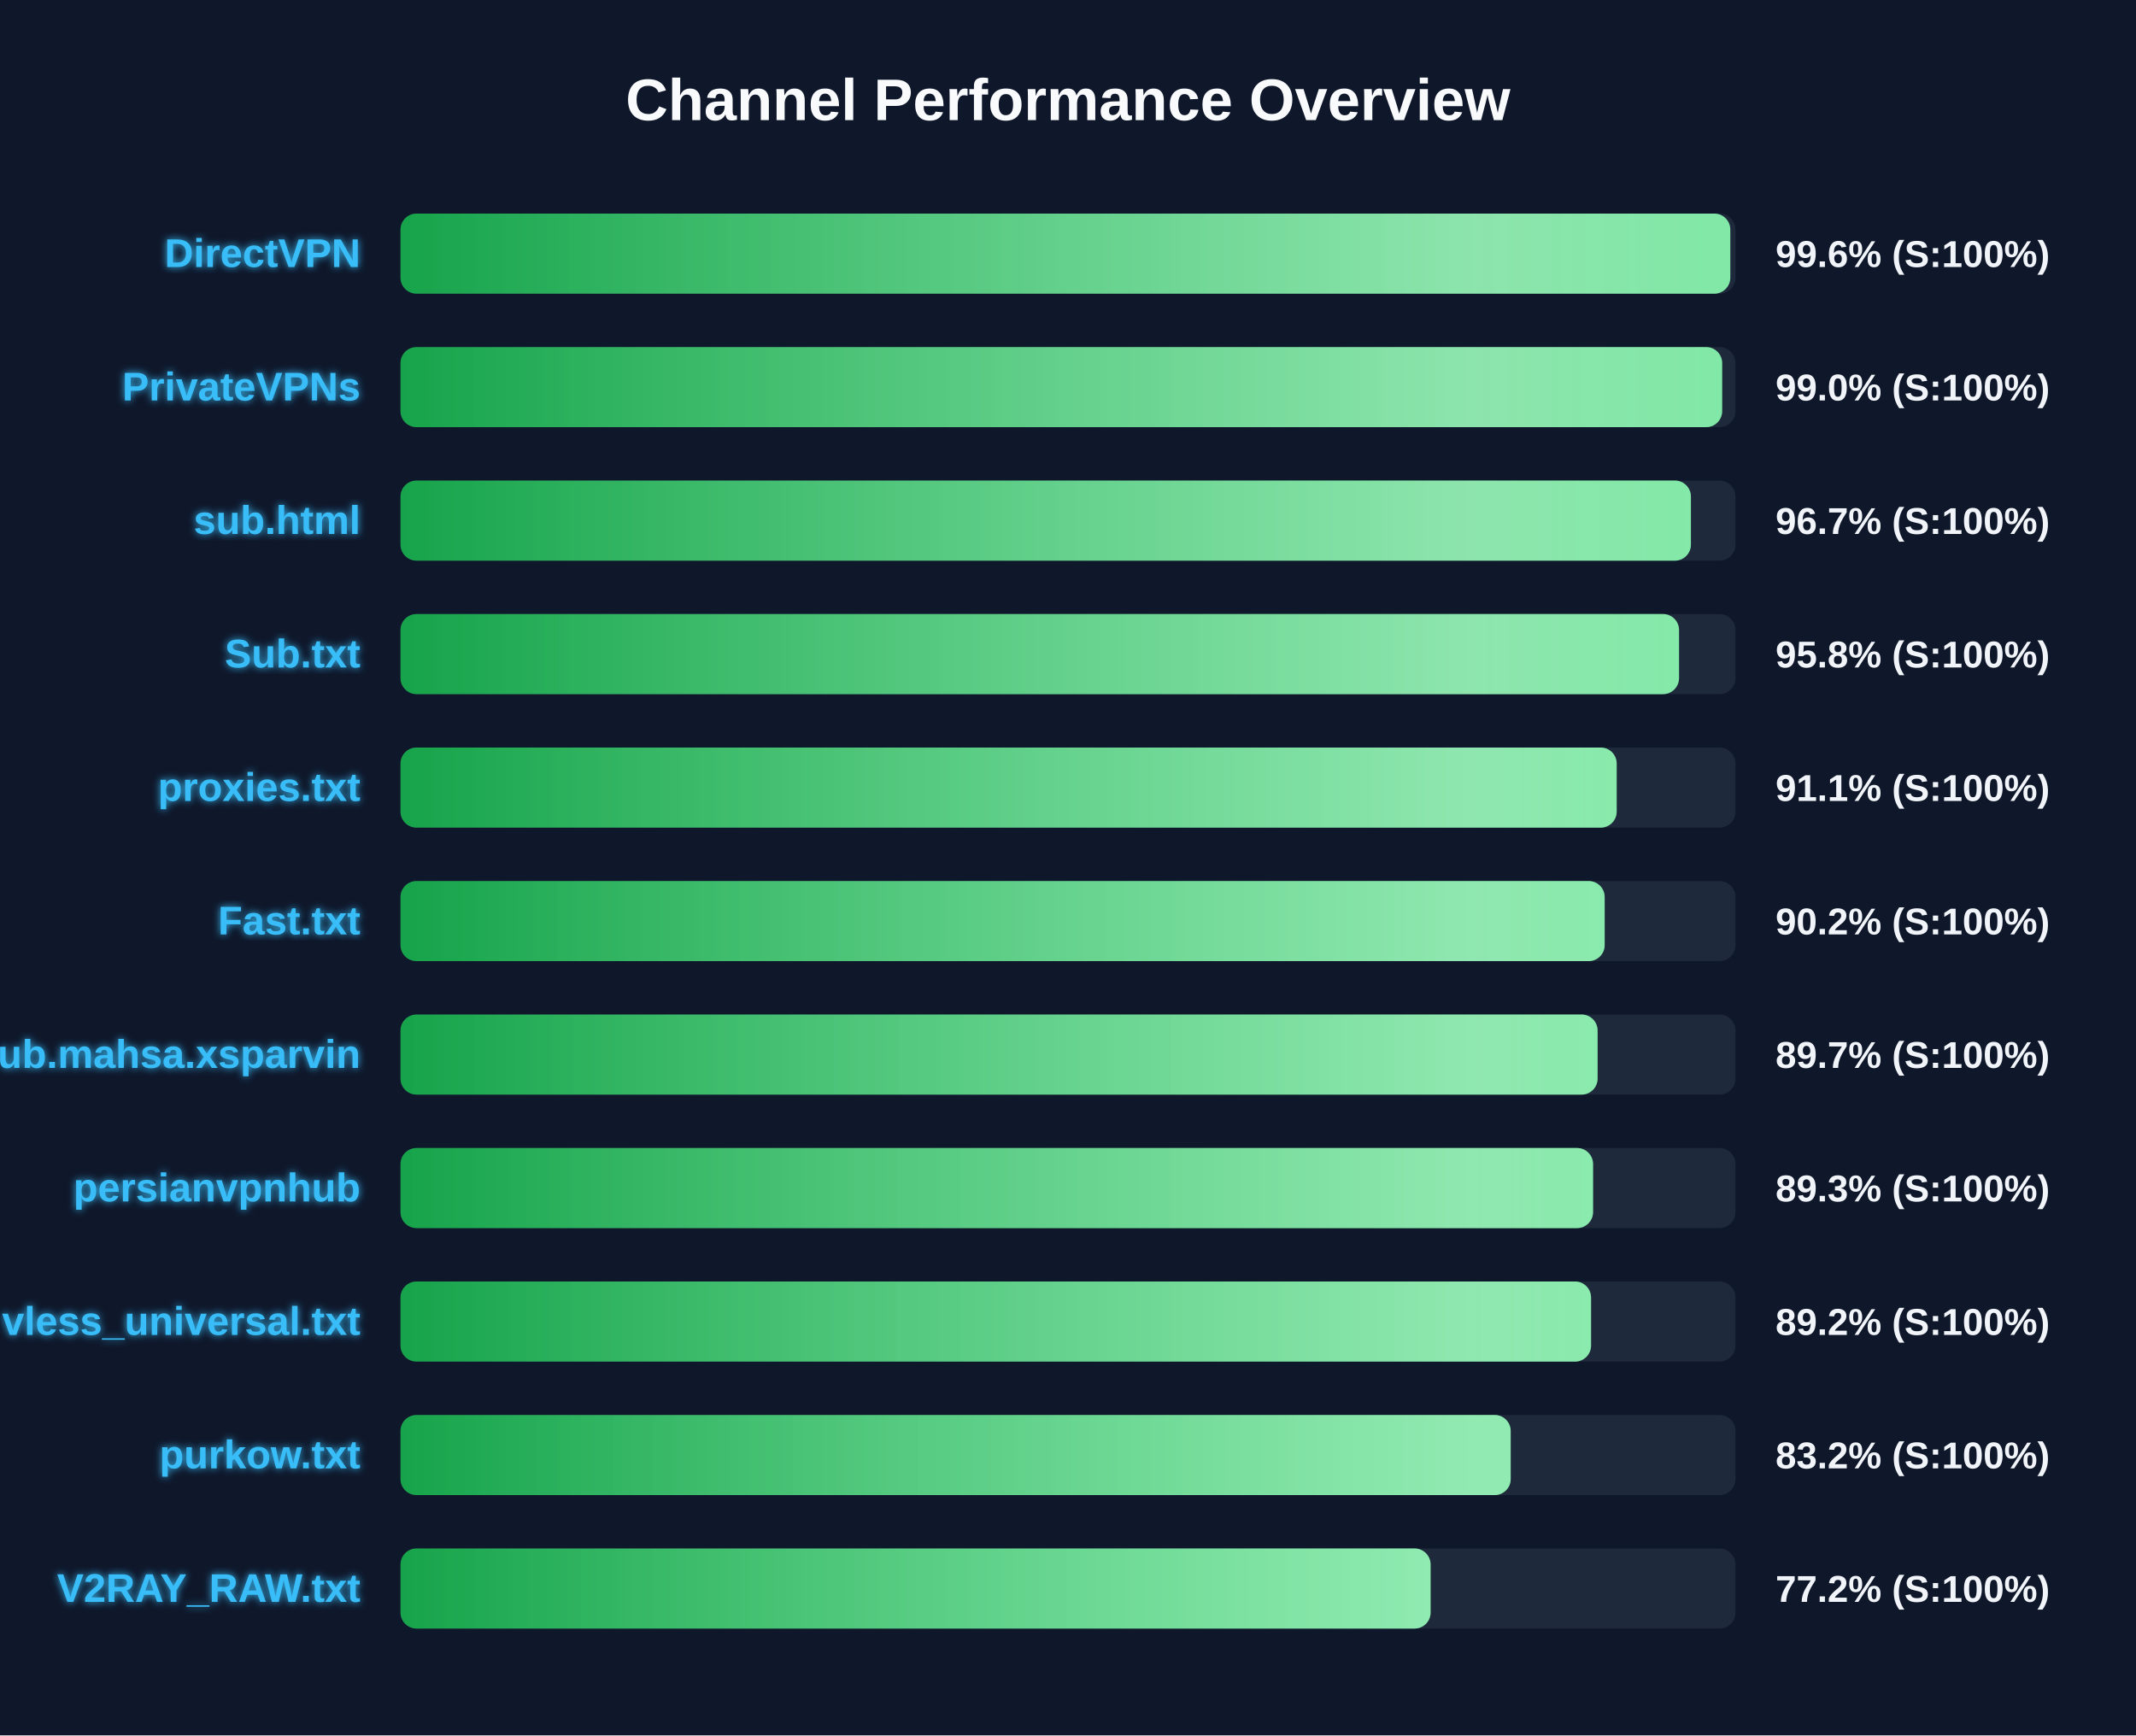
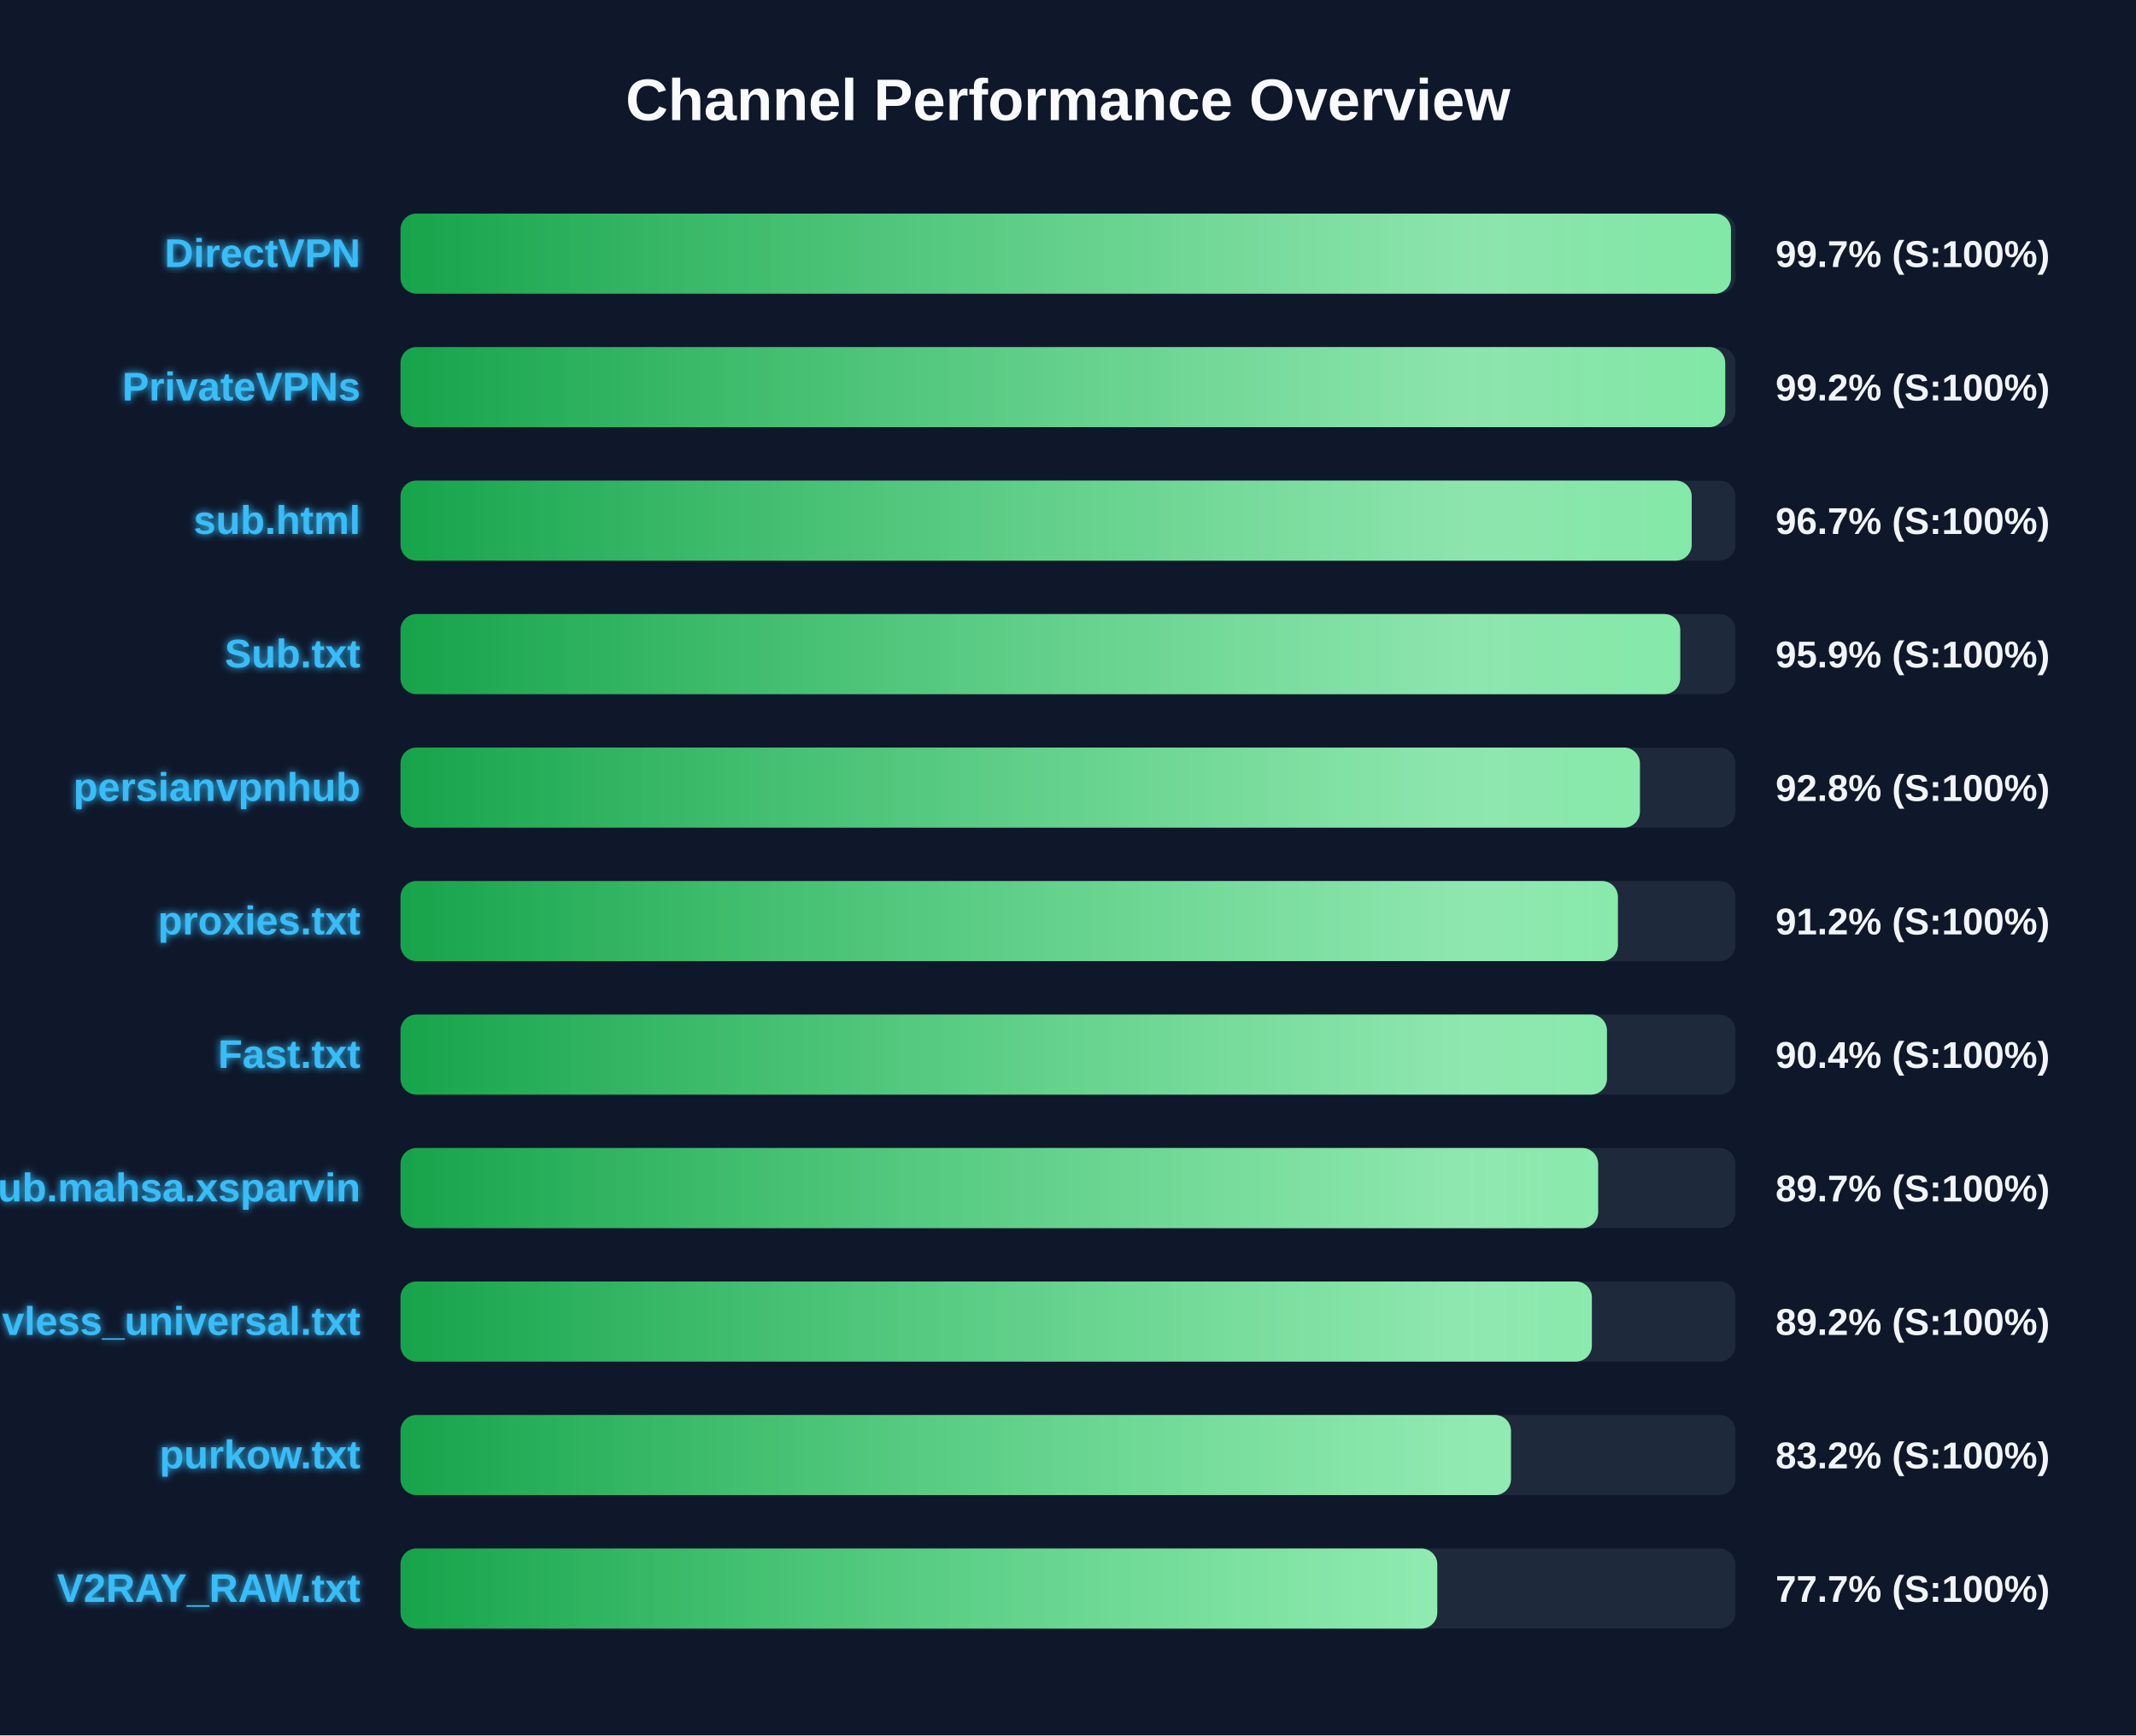
<svg xmlns="http://www.w3.org/2000/svg" width="800" height="650" version="1.1">
  <defs>
    <linearGradient id="grad-green" x1="0%" y1="0%" x2="100%" y2="0%">
      <stop offset="0%" stop-color="#16a34a" />
      <stop offset="100%" stop-color="#4ade80" />
    </linearGradient>
    <linearGradient id="grad-yellow" x1="0%" y1="0%" x2="100%" y2="0%">
      <stop offset="0%" stop-color="#ca8a04" />
      <stop offset="100%" stop-color="#fde047" />
    </linearGradient>
    <linearGradient id="grad-red" x1="0%" y1="0%" x2="100%" y2="0%">
      <stop offset="0%" stop-color="#dc2626" />
      <stop offset="100%" stop-color="#f87171" />
    </linearGradient>
    <linearGradient id="shimmer" x1="0%" y1="0%" x2="100%" y2="0%">
      <stop offset="0%" stop-color="rgba(255,255,255,0)" />
      <stop offset="50%" stop-color="rgba(255,255,255,0.4)" />
      <stop offset="100%" stop-color="rgba(255,255,255,0)" />
    </linearGradient>
    <filter id="glow" x="-20%" y="-20%" width="140%" height="140%">
      <feGaussianBlur stdDeviation="1.5" result="blur" />
      <feComposite in="SourceGraphic" in2="blur" operator="over" />
    </filter>
  </defs>
  <style>
        .bg-rect { fill: #0f172a; }
        .title { font: bold 22px 'Segoe UI', Arial, sans-serif; fill: #f8fafc; }
        .row { font: bold 15px 'Segoe UI', Arial, sans-serif; fill: #38bdf8; filter: url(#glow); }
        .score { font: bold 14px 'Segoe UI', Arial, sans-serif; fill: #f1f5f9; }
        @keyframes shimmer-anim {
            0% { transform: translateX(-100%); }
            100% { transform: translateX(200%); }
        }
        .shimmer-rect {
            animation: shimmer-anim 2.5s infinite linear;
        }
    </style>
  <rect width="100%" height="100%" class="bg-rect" />
  <text x="400" y="45" text-anchor="middle" class="title">Channel Performance Overview</text>
  <rect x="150" y="80" width="500" height="30" fill="#1e293b" rx="6" />
  <clipPath id="clip-0">
-     <rect x="150" y="80" width="498.05" height="30" rx="6" />
+     <rect x="150" y="80" width="498.3" height="30" rx="6" />
  </clipPath>
-   <rect x="150" y="80" width="498.05" height="30" fill="url(#grad-green)" rx="6" />
+   <rect x="150" y="80" width="498.3" height="30" fill="url(#grad-green)" rx="6" />
  <g clip-path="url(#clip-0)">
    <rect x="150" y="80" width="100%" height="30" fill="url(#shimmer)" class="shimmer-rect" />
  </g>
  <text x="135" y="100" text-anchor="end" class="row">DirectVPN</text>
-   <text x="665" y="100" text-anchor="start" class="score">99.6% (S:100%)</text>
+   <text x="665" y="100" text-anchor="start" class="score">99.7% (S:100%)</text>
  <rect x="150" y="130" width="500" height="30" fill="#1e293b" rx="6" />
  <clipPath id="clip-1">
-     <rect x="150" y="130" width="495.0" height="30" rx="6" />
+     <rect x="150" y="130" width="496.15" height="30" rx="6" />
  </clipPath>
-   <rect x="150" y="130" width="495.0" height="30" fill="url(#grad-green)" rx="6" />
+   <rect x="150" y="130" width="496.15" height="30" fill="url(#grad-green)" rx="6" />
  <g clip-path="url(#clip-1)">
    <rect x="150" y="130" width="100%" height="30" fill="url(#shimmer)" class="shimmer-rect" />
  </g>
  <text x="135" y="150" text-anchor="end" class="row">PrivateVPNs</text>
-   <text x="665" y="150" text-anchor="start" class="score">99.0% (S:100%)</text>
+   <text x="665" y="150" text-anchor="start" class="score">99.2% (S:100%)</text>
  <rect x="150" y="180" width="500" height="30" fill="#1e293b" rx="6" />
  <clipPath id="clip-2">
-     <rect x="150" y="180" width="483.3" height="30" rx="6" />
+     <rect x="150" y="180" width="483.6" height="30" rx="6" />
  </clipPath>
-   <rect x="150" y="180" width="483.3" height="30" fill="url(#grad-green)" rx="6" />
+   <rect x="150" y="180" width="483.6" height="30" fill="url(#grad-green)" rx="6" />
  <g clip-path="url(#clip-2)">
    <rect x="150" y="180" width="100%" height="30" fill="url(#shimmer)" class="shimmer-rect" />
  </g>
  <text x="135" y="200" text-anchor="end" class="row">sub.html</text>
  <text x="665" y="200" text-anchor="start" class="score">96.7% (S:100%)</text>
  <rect x="150" y="230" width="500" height="30" fill="#1e293b" rx="6" />
  <clipPath id="clip-3">
-     <rect x="150" y="230" width="478.85" height="30" rx="6" />
+     <rect x="150" y="230" width="479.3" height="30" rx="6" />
  </clipPath>
-   <rect x="150" y="230" width="478.85" height="30" fill="url(#grad-green)" rx="6" />
+   <rect x="150" y="230" width="479.3" height="30" fill="url(#grad-green)" rx="6" />
  <g clip-path="url(#clip-3)">
    <rect x="150" y="230" width="100%" height="30" fill="url(#shimmer)" class="shimmer-rect" />
  </g>
  <text x="135" y="250" text-anchor="end" class="row">Sub.txt</text>
-   <text x="665" y="250" text-anchor="start" class="score">95.8% (S:100%)</text>
+   <text x="665" y="250" text-anchor="start" class="score">95.9% (S:100%)</text>
  <rect x="150" y="280" width="500" height="30" fill="#1e293b" rx="6" />
  <clipPath id="clip-4">
-     <rect x="150" y="280" width="455.5" height="30" rx="6" />
+     <rect x="150" y="280" width="464.2" height="30" rx="6" />
  </clipPath>
-   <rect x="150" y="280" width="455.5" height="30" fill="url(#grad-green)" rx="6" />
+   <rect x="150" y="280" width="464.2" height="30" fill="url(#grad-green)" rx="6" />
  <g clip-path="url(#clip-4)">
    <rect x="150" y="280" width="100%" height="30" fill="url(#shimmer)" class="shimmer-rect" />
  </g>
-   <text x="135" y="300" text-anchor="end" class="row">proxies.txt</text>
-   <text x="665" y="300" text-anchor="start" class="score">91.1% (S:100%)</text>
+   <text x="135" y="300" text-anchor="end" class="row">persianvpnhub</text>
+   <text x="665" y="300" text-anchor="start" class="score">92.8% (S:100%)</text>
  <rect x="150" y="330" width="500" height="30" fill="#1e293b" rx="6" />
  <clipPath id="clip-5">
-     <rect x="150" y="330" width="451.0" height="30" rx="6" />
+     <rect x="150" y="330" width="455.95" height="30" rx="6" />
  </clipPath>
-   <rect x="150" y="330" width="451.0" height="30" fill="url(#grad-green)" rx="6" />
+   <rect x="150" y="330" width="455.95" height="30" fill="url(#grad-green)" rx="6" />
  <g clip-path="url(#clip-5)">
    <rect x="150" y="330" width="100%" height="30" fill="url(#shimmer)" class="shimmer-rect" />
  </g>
-   <text x="135" y="350" text-anchor="end" class="row">Fast.txt</text>
-   <text x="665" y="350" text-anchor="start" class="score">90.2% (S:100%)</text>
+   <text x="135" y="350" text-anchor="end" class="row">proxies.txt</text>
+   <text x="665" y="350" text-anchor="start" class="score">91.2% (S:100%)</text>
  <rect x="150" y="380" width="500" height="30" fill="#1e293b" rx="6" />
  <clipPath id="clip-6">
-     <rect x="150" y="380" width="448.35" height="30" rx="6" />
+     <rect x="150" y="380" width="451.85" height="30" rx="6" />
  </clipPath>
-   <rect x="150" y="380" width="448.35" height="30" fill="url(#grad-green)" rx="6" />
+   <rect x="150" y="380" width="451.85" height="30" fill="url(#grad-green)" rx="6" />
  <g clip-path="url(#clip-6)">
    <rect x="150" y="380" width="100%" height="30" fill="url(#shimmer)" class="shimmer-rect" />
  </g>
-   <text x="135" y="400" text-anchor="end" class="row">Sub.mahsa.xsparvin</text>
-   <text x="665" y="400" text-anchor="start" class="score">89.7% (S:100%)</text>
+   <text x="135" y="400" text-anchor="end" class="row">Fast.txt</text>
+   <text x="665" y="400" text-anchor="start" class="score">90.4% (S:100%)</text>
  <rect x="150" y="430" width="500" height="30" fill="#1e293b" rx="6" />
  <clipPath id="clip-7">
-     <rect x="150" y="430" width="446.65" height="30" rx="6" />
+     <rect x="150" y="430" width="448.55" height="30" rx="6" />
  </clipPath>
-   <rect x="150" y="430" width="446.65" height="30" fill="url(#grad-green)" rx="6" />
+   <rect x="150" y="430" width="448.55" height="30" fill="url(#grad-green)" rx="6" />
  <g clip-path="url(#clip-7)">
    <rect x="150" y="430" width="100%" height="30" fill="url(#shimmer)" class="shimmer-rect" />
  </g>
-   <text x="135" y="450" text-anchor="end" class="row">persianvpnhub</text>
-   <text x="665" y="450" text-anchor="start" class="score">89.3% (S:100%)</text>
+   <text x="135" y="450" text-anchor="end" class="row">Sub.mahsa.xsparvin</text>
+   <text x="665" y="450" text-anchor="start" class="score">89.7% (S:100%)</text>
  <rect x="150" y="480" width="500" height="30" fill="#1e293b" rx="6" />
  <clipPath id="clip-8">
-     <rect x="150" y="480" width="445.9" height="30" rx="6" />
+     <rect x="150" y="480" width="446.2" height="30" rx="6" />
  </clipPath>
-   <rect x="150" y="480" width="445.9" height="30" fill="url(#grad-green)" rx="6" />
+   <rect x="150" y="480" width="446.2" height="30" fill="url(#grad-green)" rx="6" />
  <g clip-path="url(#clip-8)">
    <rect x="150" y="480" width="100%" height="30" fill="url(#shimmer)" class="shimmer-rect" />
  </g>
  <text x="135" y="500" text-anchor="end" class="row">vless_universal.txt</text>
  <text x="665" y="500" text-anchor="start" class="score">89.2% (S:100%)</text>
  <rect x="150" y="530" width="500" height="30" fill="#1e293b" rx="6" />
  <clipPath id="clip-9">
-     <rect x="150" y="530" width="415.8" height="30" rx="6" />
+     <rect x="150" y="530" width="415.9" height="30" rx="6" />
  </clipPath>
-   <rect x="150" y="530" width="415.8" height="30" fill="url(#grad-green)" rx="6" />
+   <rect x="150" y="530" width="415.9" height="30" fill="url(#grad-green)" rx="6" />
  <g clip-path="url(#clip-9)">
    <rect x="150" y="530" width="100%" height="30" fill="url(#shimmer)" class="shimmer-rect" />
  </g>
  <text x="135" y="550" text-anchor="end" class="row">purkow.txt</text>
  <text x="665" y="550" text-anchor="start" class="score">83.2% (S:100%)</text>
  <rect x="150" y="580" width="500" height="30" fill="#1e293b" rx="6" />
  <clipPath id="clip-10">
-     <rect x="150" y="580" width="385.8" height="30" rx="6" />
+     <rect x="150" y="580" width="388.3" height="30" rx="6" />
  </clipPath>
-   <rect x="150" y="580" width="385.8" height="30" fill="url(#grad-green)" rx="6" />
+   <rect x="150" y="580" width="388.3" height="30" fill="url(#grad-green)" rx="6" />
  <g clip-path="url(#clip-10)">
    <rect x="150" y="580" width="100%" height="30" fill="url(#shimmer)" class="shimmer-rect" />
  </g>
  <text x="135" y="600" text-anchor="end" class="row">V2RAY_RAW.txt</text>
-   <text x="665" y="600" text-anchor="start" class="score">77.2% (S:100%)</text>
+   <text x="665" y="600" text-anchor="start" class="score">77.7% (S:100%)</text>
</svg>
